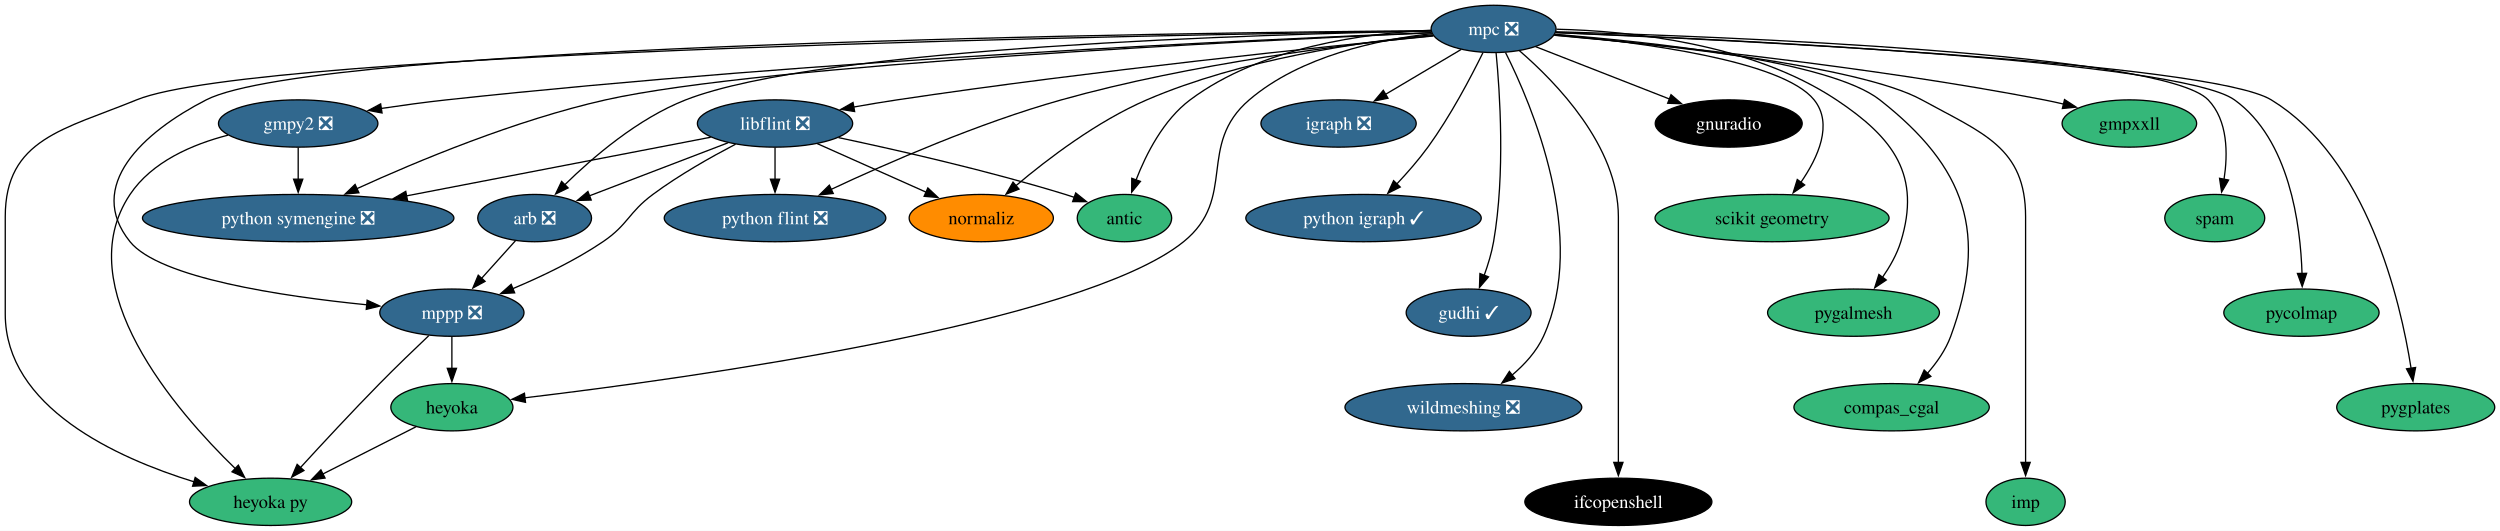
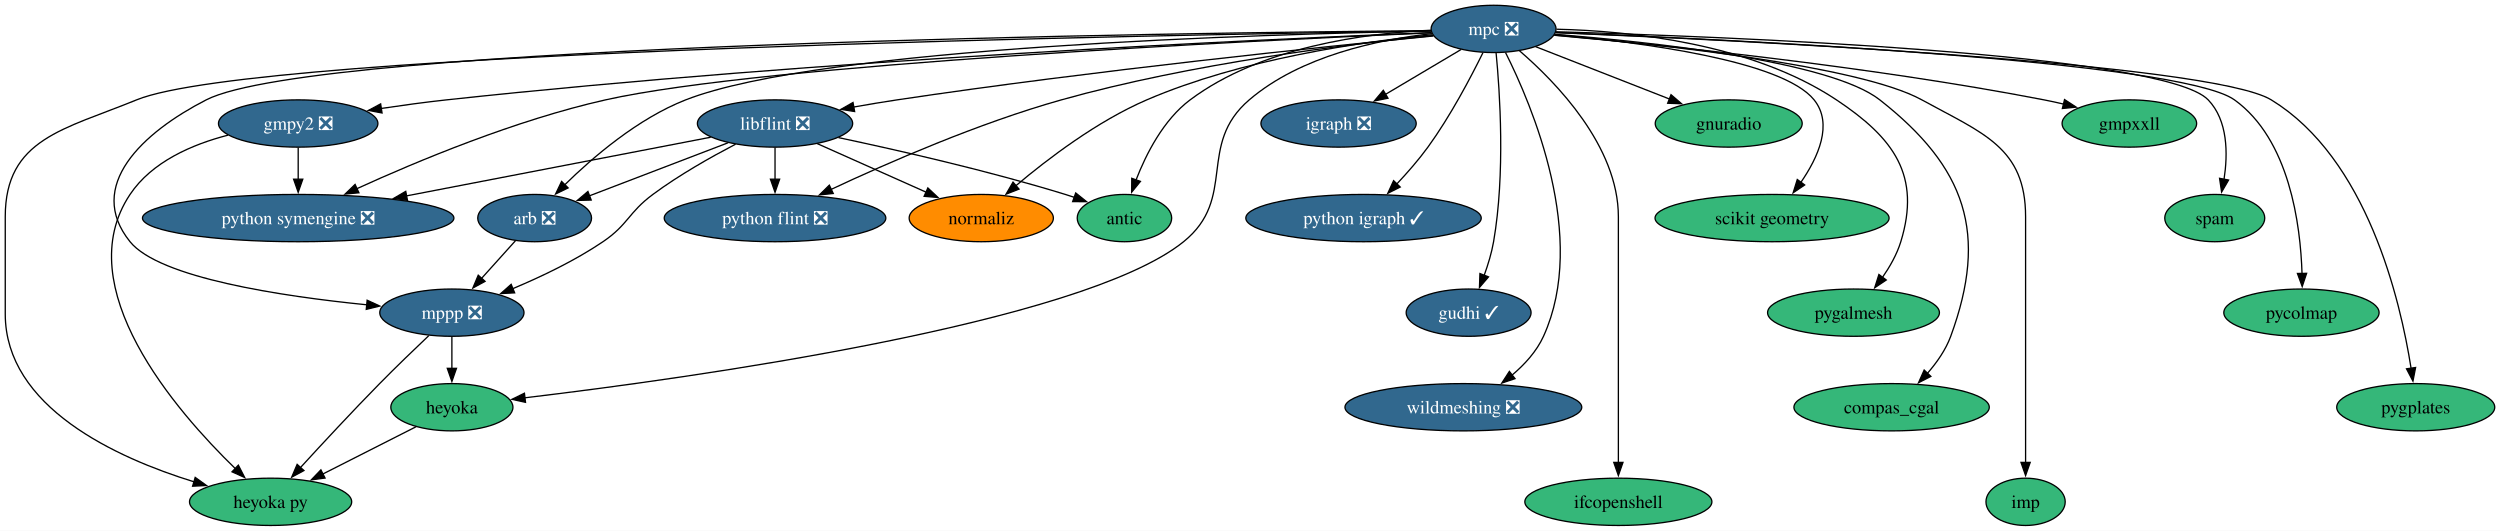
<svg xmlns="http://www.w3.org/2000/svg" xmlns:xlink="http://www.w3.org/1999/xlink" width="1903pt" height="404pt" viewBox="0.00 0.00 1903.15 404.00">
  <g id="graph0" class="graph" transform="scale(1 1) rotate(0) translate(4 400)">
    <polygon fill="white" stroke="none" points="-4,4 -4,-400 1899.15,-400 1899.15,4 -4,4" />
    <g id="node1" class="node">
      <g id="a_node1">
        <a xlink:href="https://github.com/conda-forge/arb-feedstock/pull/36" xlink:title="arb ❎">
          <ellipse fill="#31688e" stroke="black" cx="403" cy="-234" rx="43.32" ry="18" />
          <text text-anchor="middle" x="403" y="-229.32" font-family="Times,serif" font-size="14.00" fill="white">arb ❎</text>
        </a>
      </g>
    </g>
    <g id="node2" class="node">
      <g id="a_node2">
        <a xlink:href="https://github.com/conda-forge/mppp-feedstock/pull/60" xlink:title="mppp ❎">
          <ellipse fill="#31688e" stroke="black" cx="340" cy="-162" rx="54.89" ry="18" />
          <text text-anchor="middle" x="340" y="-157.32" font-family="Times,serif" font-size="14.00" fill="white">mppp ❎</text>
        </a>
      </g>
    </g>
    <g id="edge1" class="edge">
      <path fill="none" stroke="black" d="M388.39,-216.76C380.71,-208.23 371.12,-197.58 362.52,-188.02" />
      <polygon fill="black" stroke="black" points="365.27,-185.85 355.98,-180.76 360.07,-190.53 365.27,-185.85" />
    </g>
    <g id="node3" class="node">
      <g id="a_node3">
        <a xlink:href="https://github.com/conda-forge/heyoka.py-feedstock" xlink:title="heyoka py">
          <ellipse fill="#35b779" stroke="black" cx="202" cy="-18" rx="61.73" ry="18" />
          <text text-anchor="middle" x="202" y="-13.32" font-family="Times,serif" font-size="14.00">heyoka py</text>
        </a>
      </g>
    </g>
    <g id="edge2" class="edge">
      <path fill="none" stroke="black" d="M322.43,-144.52C311.51,-134.18 297.28,-120.48 285,-108 264.12,-86.77 241.07,-61.94 224.57,-43.91" />
      <polygon fill="black" stroke="black" points="227.38,-41.8 218.06,-36.77 222.21,-46.52 227.38,-41.8" />
    </g>
    <g id="node4" class="node">
      <g id="a_node4">
        <a xlink:href="https://github.com/conda-forge/heyoka-feedstock" xlink:title="heyoka">
          <ellipse fill="#35b779" stroke="black" cx="340" cy="-90" rx="46.47" ry="18" />
          <text text-anchor="middle" x="340" y="-85.33" font-family="Times,serif" font-size="14.00">heyoka</text>
        </a>
      </g>
    </g>
    <g id="edge3" class="edge">
      <path fill="none" stroke="black" d="M340,-143.7C340,-136.41 340,-127.73 340,-119.54" />
      <polygon fill="black" stroke="black" points="343.5,-119.62 340,-109.62 336.5,-119.62 343.5,-119.62" />
    </g>
    <g id="edge36" class="edge">
      <path fill="none" stroke="black" d="M312.74,-75.17C292.44,-64.87 264.42,-50.66 241.64,-39.11" />
      <polygon fill="black" stroke="black" points="243.45,-36.1 232.95,-34.7 240.28,-42.34 243.45,-36.1" />
    </g>
    <g id="node5" class="node">
      <g id="a_node5">
        <a xlink:href="https://github.com/conda-forge/gmpy2-feedstock/pull/41" xlink:title="gmpy2 ❎">
          <ellipse fill="#31688e" stroke="black" cx="223" cy="-306" rx="60.68" ry="18" />
          <text text-anchor="middle" x="223" y="-301.32" font-family="Times,serif" font-size="14.00" fill="white">gmpy2 ❎</text>
        </a>
      </g>
    </g>
    <g id="edge5" class="edge">
      <path fill="none" stroke="black" d="M169.55,-297.12C142.37,-290.11 111.64,-276.9 95,-252 47.95,-181.59 129.92,-87.16 175.13,-43.29" />
      <polygon fill="black" stroke="black" points="177.44,-45.92 182.27,-36.5 172.62,-40.85 177.44,-45.92" />
    </g>
    <g id="node6" class="node">
      <g id="a_node6">
        <a xlink:href="https://github.com/conda-forge/python-symengine-feedstock/pull/53" xlink:title="python symengine ❎">
          <ellipse fill="#31688e" stroke="black" cx="223" cy="-234" rx="118.55" ry="18" />
          <text text-anchor="middle" x="223" y="-229.32" font-family="Times,serif" font-size="14.00" fill="white">python symengine ❎</text>
        </a>
      </g>
    </g>
    <g id="edge4" class="edge">
      <path fill="none" stroke="black" d="M223,-287.7C223,-280.41 223,-271.73 223,-263.54" />
      <polygon fill="black" stroke="black" points="226.5,-263.62 223,-253.62 219.5,-263.62 226.5,-263.62" />
    </g>
    <g id="node7" class="node">
      <g id="a_node7">
        <a xlink:href="https://github.com/conda-forge/igraph-feedstock/pull/73" xlink:title="igraph ❎">
          <ellipse fill="#31688e" stroke="black" cx="1015" cy="-306" rx="59.1" ry="18" />
          <text text-anchor="middle" x="1015" y="-301.32" font-family="Times,serif" font-size="14.00" fill="white">igraph ❎</text>
        </a>
      </g>
    </g>
    <g id="node8" class="node">
      <g id="a_node8">
        <a xlink:href="https://github.com/conda-forge/libflint-feedstock/pull/33" xlink:title="libflint ❎">
          <ellipse fill="#31688e" stroke="black" cx="586" cy="-306" rx="59.1" ry="18" />
          <text text-anchor="middle" x="586" y="-301.32" font-family="Times,serif" font-size="14.00" fill="white">libflint ❎</text>
        </a>
      </g>
    </g>
    <g id="edge6" class="edge">
      <path fill="none" stroke="black" d="M550.28,-291.34C520.04,-279.77 476.66,-263.17 444.81,-250.99" />
      <polygon fill="black" stroke="black" points="446.06,-247.73 435.47,-247.42 443.56,-254.26 446.06,-247.73" />
    </g>
    <g id="edge7" class="edge">
      <path fill="none" stroke="black" d="M555.97,-290.25C537.18,-280.45 512.85,-266.72 493,-252 474.31,-238.14 474.26,-229.04 455,-216 433.82,-201.66 408.14,-189.41 386.42,-180.31" />
      <polygon fill="black" stroke="black" points="387.78,-177.08 377.2,-176.54 385.13,-183.56 387.78,-177.08" />
    </g>
    <g id="edge8" class="edge">
      <path fill="none" stroke="black" d="M537.04,-295.56C477.71,-284.12 376.82,-264.66 305.43,-250.9" />
      <polygon fill="black" stroke="black" points="306.2,-247.48 295.72,-249.02 304.88,-254.35 306.2,-247.48" />
    </g>
    <g id="node9" class="node">
      <g id="a_node9">
        <a xlink:href="https://github.com/conda-forge/python-flint-feedstock/pull/40" xlink:title="python flint ❎">
          <ellipse fill="#31688e" stroke="black" cx="586" cy="-234" rx="84.35" ry="18" />
          <text text-anchor="middle" x="586" y="-229.32" font-family="Times,serif" font-size="14.00" fill="white">python flint ❎</text>
        </a>
      </g>
    </g>
    <g id="edge9" class="edge">
      <path fill="none" stroke="black" d="M586,-287.7C586,-280.41 586,-271.73 586,-263.54" />
      <polygon fill="black" stroke="black" points="589.5,-263.62 586,-253.62 582.5,-263.62 589.5,-263.62" />
    </g>
    <g id="node10" class="node">
      <g id="a_node10">
        <a xlink:href="https://github.com/conda-forge/normaliz-feedstock" xlink:title="normaliz">
          <ellipse fill="#ff8c00" stroke="black" cx="743" cy="-234" rx="54.89" ry="18" />
          <text text-anchor="middle" x="743" y="-229.32" font-family="Times,serif" font-size="14.00">normaliz</text>
        </a>
      </g>
    </g>
    <g id="edge10" class="edge">
      <path fill="none" stroke="black" d="M618.15,-290.67C642.12,-279.98 675.07,-265.29 701.1,-253.68" />
      <polygon fill="black" stroke="black" points="702.34,-256.96 710.05,-249.69 699.49,-250.57 702.34,-256.96" />
    </g>
    <g id="node11" class="node">
      <g id="a_node11">
        <a xlink:href="https://github.com/conda-forge/antic-feedstock" xlink:title="antic">
          <ellipse fill="#35b779" stroke="black" cx="852" cy="-234" rx="35.95" ry="18" />
          <text text-anchor="middle" x="852" y="-229.32" font-family="Times,serif" font-size="14.00">antic</text>
        </a>
      </g>
    </g>
    <g id="edge11" class="edge">
      <path fill="none" stroke="black" d="M634.32,-295.25C679.41,-285.71 748.36,-270.03 807,-252 809.25,-251.31 811.54,-250.57 813.85,-249.79" />
      <polygon fill="black" stroke="black" points="814.9,-253.13 823.16,-246.49 812.56,-246.53 814.9,-253.13" />
    </g>
    <g id="node12" class="node">
      <g id="a_node12">
        <a xlink:href="https://github.com/conda-forge/mpc-feedstock/pull/27" xlink:title="mpc ❎">
          <ellipse fill="#31688e" stroke="black" cx="1133" cy="-378" rx="47.53" ry="18" />
          <text text-anchor="middle" x="1133" y="-373.32" font-family="Times,serif" font-size="14.00" fill="white">mpc ❎</text>
        </a>
      </g>
    </g>
    <g id="edge12" class="edge">
      <path fill="none" stroke="black" d="M1085.39,-376.35C959.65,-374.1 621.32,-364.35 518,-324 481.67,-309.81 447.31,-280.34 425.77,-259.19" />
      <polygon fill="black" stroke="black" points="428.49,-256.97 418.96,-252.34 423.53,-261.9 428.49,-256.97" />
    </g>
    <g id="edge13" class="edge">
      <path fill="none" stroke="black" d="M1085.26,-376.68C900.21,-375.16 236.41,-366.72 153,-324 104.51,-299.16 60.79,-258.4 95,-216 117.27,-188.4 210.47,-174.46 275.27,-167.98" />
      <polygon fill="black" stroke="black" points="275.49,-171.47 285.1,-167.03 274.82,-164.5 275.49,-171.47" />
    </g>
    <g id="edge16" class="edge">
      <path fill="none" stroke="black" d="M1085.18,-376.41C894.15,-373.78 191.74,-361.63 100,-324 44.95,-301.42 0,-294.5 0,-235 0,-235 0,-235 0,-161 0,-90.18 84.14,-51.62 143.81,-33.19" />
      <polygon fill="black" stroke="black" points="144.6,-36.6 153.19,-30.41 142.61,-29.89 144.6,-36.6" />
    </g>
    <g id="edge30" class="edge">
      <path fill="none" stroke="black" d="M1086.26,-374.42C1045.24,-369.88 986.17,-357.49 947,-324 906.8,-289.63 938.16,-249.22 897,-216 819.5,-153.46 520.39,-112.07 395.39,-97.17" />
      <polygon fill="black" stroke="black" points="396.05,-93.73 385.71,-96.03 395.23,-100.68 396.05,-93.73" />
    </g>
    <g id="edge14" class="edge">
      <path fill="none" stroke="black" d="M1085.72,-375.23C962.18,-370.29 619.66,-354.72 336,-324 319.73,-322.24 302.22,-319.85 285.95,-317.42" />
      <polygon fill="black" stroke="black" points="286.83,-314.01 276.42,-315.96 285.77,-320.93 286.83,-314.01" />
    </g>
    <g id="edge15" class="edge">
      <path fill="none" stroke="black" d="M1085.63,-375.04C952.54,-369.26 577.17,-350.98 457,-324 388.74,-308.67 313.81,-277.44 267.58,-256.35" />
      <polygon fill="black" stroke="black" points="269.24,-253.26 258.69,-252.26 266.31,-259.62 269.24,-253.26" />
    </g>
    <g id="edge17" class="edge">
      <path fill="none" stroke="black" d="M1108.26,-362.33C1091.61,-352.45 1069.39,-339.27 1050.82,-328.25" />
      <polygon fill="black" stroke="black" points="1052.62,-325.25 1042.23,-323.15 1049.05,-331.27 1052.62,-325.25" />
    </g>
    <g id="edge18" class="edge">
      <path fill="none" stroke="black" d="M1087.12,-372.63C1005.03,-364.6 827.72,-346.25 679,-324 668.28,-322.4 656.9,-320.49 645.91,-318.54" />
      <polygon fill="black" stroke="black" points="646.6,-315.11 636.14,-316.77 645.36,-322 646.6,-315.11" />
    </g>
    <g id="edge19" class="edge">
      <path fill="none" stroke="black" d="M1087.06,-372.93C1022.8,-366.5 902.87,-351.75 804,-324 741.1,-306.34 671.77,-276.04 628.55,-255.77" />
      <polygon fill="black" stroke="black" points="630.32,-252.73 619.78,-251.62 627.33,-259.06 630.32,-252.73" />
    </g>
    <g id="edge20" class="edge">
      <path fill="none" stroke="black" d="M1086.43,-373.53C1032.29,-368.18 941.13,-355.06 869,-324 831.26,-307.75 793.51,-279.02 769.31,-258.6" />
      <polygon fill="black" stroke="black" points="771.74,-256.07 761.87,-252.21 767.18,-261.38 771.74,-256.07" />
    </g>
    <g id="edge21" class="edge">
      <path fill="none" stroke="black" d="M1085.42,-377.02C1035.15,-374.74 955.87,-364.3 902,-324 881.74,-308.84 868.52,-282.91 860.8,-262.94" />
      <polygon fill="black" stroke="black" points="864.16,-261.93 857.48,-253.7 857.57,-264.29 864.16,-261.93" />
    </g>
    <g id="node13" class="node">
      <g id="a_node13">
        <a xlink:href="https://github.com/conda-forge/python-igraph-feedstock/pull/90" xlink:title="python igraph ✓">
          <ellipse fill="#31688e" stroke="black" cx="1034" cy="-234" rx="89.61" ry="18" />
          <text text-anchor="middle" x="1034" y="-229.32" font-family="Times,serif" font-size="14.00" fill="white">python igraph ✓</text>
        </a>
      </g>
    </g>
    <g id="edge22" class="edge">
      <path fill="none" stroke="black" d="M1124.89,-359.88C1115.81,-341.42 1100.1,-311.5 1083,-288 1075.92,-278.27 1067.26,-268.39 1059.2,-259.83" />
      <polygon fill="black" stroke="black" points="1061.94,-257.63 1052.47,-252.86 1056.9,-262.49 1061.94,-257.63" />
    </g>
    <g id="node14" class="node">
      <g id="a_node14">
        <a xlink:href="https://github.com/conda-forge/gudhi-feedstock/pull/62" xlink:title="gudhi ✓">
          <ellipse fill="#31688e" stroke="black" cx="1114" cy="-162" rx="47.53" ry="18" />
          <text text-anchor="middle" x="1114" y="-157.32" font-family="Times,serif" font-size="14.00" fill="white">gudhi ✓</text>
        </a>
      </g>
    </g>
    <g id="edge23" class="edge">
      <path fill="none" stroke="black" d="M1134.9,-359.91C1137.78,-330.33 1142,-267.77 1133,-216 1131.52,-207.49 1128.8,-198.54 1125.87,-190.47" />
      <polygon fill="black" stroke="black" points="1129.14,-189.23 1122.25,-181.19 1122.62,-191.78 1129.14,-189.23" />
    </g>
    <g id="node15" class="node">
      <g id="a_node15">
        <a xlink:href="https://github.com/conda-forge/wildmeshing-feedstock/pull/24" xlink:title="wildmeshing ❎">
          <ellipse fill="#31688e" stroke="black" cx="1110" cy="-90" rx="90.14" ry="18" />
          <text text-anchor="middle" x="1110" y="-85.33" font-family="Times,serif" font-size="14.00" fill="white">wildmeshing ❎</text>
        </a>
      </g>
    </g>
    <g id="edge24" class="edge">
      <path fill="none" stroke="black" d="M1142.09,-360.03C1162.04,-320.35 1205.26,-219.15 1171,-144 1165.74,-132.47 1156.6,-122.47 1146.97,-114.37" />
      <polygon fill="black" stroke="black" points="1149.32,-111.77 1139.28,-108.4 1145.03,-117.29 1149.32,-111.77" />
    </g>
    <g id="node16" class="node">
      <g id="a_node16">
        <a xlink:href="https://github.com/conda-forge/ifcopenshell-feedstock" xlink:title="ifcopenshell">
-           <ellipse fill="#000000" stroke="black" cx="1228" cy="-18" rx="71.2" ry="18" />
-           <text text-anchor="middle" x="1228" y="-13.32" font-family="Times,serif" font-size="14.00" fill="white">ifcopenshell</text>
+           <ellipse fill="#35b779" stroke="black" cx="1228" cy="-18" rx="71.2" ry="18" />
+           <text text-anchor="middle" x="1228" y="-13.32" font-family="Times,serif" font-size="14.00">ifcopenshell</text>
        </a>
      </g>
    </g>
    <g id="edge25" class="edge">
      <path fill="none" stroke="black" d="M1152.68,-361.4C1180.51,-337.44 1228,-288.69 1228,-235 1228,-235 1228,-235 1228,-161 1228,-121.74 1228,-76.38 1228,-47.69" />
      <polygon fill="black" stroke="black" points="1231.5,-48 1228,-38 1224.5,-48 1231.5,-48" />
    </g>
    <g id="node17" class="node">
      <g id="a_node17">
        <a xlink:href="https://github.com/conda-forge/gnuradio-feedstock" xlink:title="gnuradio">
-           <ellipse fill="#000000" stroke="black" cx="1312" cy="-306" rx="55.94" ry="18" />
-           <text text-anchor="middle" x="1312" y="-301.32" font-family="Times,serif" font-size="14.00" fill="white">gnuradio</text>
+           <ellipse fill="#35b779" stroke="black" cx="1312" cy="-306" rx="55.94" ry="18" />
+           <text text-anchor="middle" x="1312" y="-301.32" font-family="Times,serif" font-size="14.00">gnuradio</text>
        </a>
      </g>
    </g>
    <g id="edge26" class="edge">
      <path fill="none" stroke="black" d="M1165,-364.49C1193.46,-353.36 1235.37,-336.97 1267.17,-324.53" />
      <polygon fill="black" stroke="black" points="1268.08,-327.93 1276.12,-321.03 1265.53,-321.41 1268.08,-327.93" />
    </g>
    <g id="node18" class="node">
      <g id="a_node18">
        <a xlink:href="https://github.com/conda-forge/scikit-geometry-feedstock" xlink:title="scikit geometry">
          <ellipse fill="#35b779" stroke="black" cx="1345" cy="-234" rx="89.09" ry="18" />
          <text text-anchor="middle" x="1345" y="-229.32" font-family="Times,serif" font-size="14.00">scikit geometry</text>
        </a>
      </g>
    </g>
    <g id="edge27" class="edge">
      <path fill="none" stroke="black" d="M1179.6,-373.67C1243.37,-368.04 1352.69,-354.16 1377,-324 1391.72,-305.74 1380.05,-280.14 1366.85,-261.08" />
      <polygon fill="black" stroke="black" points="1369.82,-259.21 1361.06,-253.27 1364.2,-263.38 1369.82,-259.21" />
    </g>
    <g id="node19" class="node">
      <g id="a_node19">
        <a xlink:href="https://github.com/conda-forge/pygalmesh-feedstock" xlink:title="pygalmesh">
          <ellipse fill="#35b779" stroke="black" cx="1407" cy="-162" rx="65.41" ry="18" />
          <text text-anchor="middle" x="1407" y="-157.32" font-family="Times,serif" font-size="14.00">pygalmesh</text>
        </a>
      </g>
    </g>
    <g id="edge28" class="edge">
      <path fill="none" stroke="black" d="M1180.89,-377.78C1236.58,-376.45 1329.12,-367.14 1394,-324 1437.89,-294.82 1458.49,-266.38 1443,-216 1440.04,-206.37 1434.67,-196.92 1428.96,-188.73" />
      <polygon fill="black" stroke="black" points="1431.94,-186.87 1423.14,-180.97 1426.34,-191.07 1431.94,-186.87" />
    </g>
    <g id="node20" class="node">
      <g id="a_node20">
        <a xlink:href="https://github.com/conda-forge/compas_cgal-feedstock" xlink:title="compas_cgal">
          <ellipse fill="#35b779" stroke="black" cx="1436" cy="-90" rx="74.36" ry="18" />
          <text text-anchor="middle" x="1436" y="-85.33" font-family="Times,serif" font-size="14.00">compas_cgal</text>
        </a>
      </g>
    </g>
    <g id="edge29" class="edge">
      <path fill="none" stroke="black" d="M1179.59,-373.87C1252.53,-368.11 1389.26,-353.62 1427,-324 1492.7,-272.43 1509.79,-222.4 1481,-144 1477.21,-133.68 1470.42,-124 1463.25,-115.8" />
      <polygon fill="black" stroke="black" points="1465.89,-113.5 1456.48,-108.64 1460.8,-118.31 1465.89,-113.5" />
    </g>
    <g id="node21" class="node">
      <g id="a_node21">
        <a xlink:href="https://github.com/conda-forge/imp-feedstock" xlink:title="imp">
          <ellipse fill="#35b779" stroke="black" cx="1538" cy="-18" rx="30.16" ry="18" />
          <text text-anchor="middle" x="1538" y="-13.32" font-family="Times,serif" font-size="14.00">imp</text>
        </a>
      </g>
    </g>
    <g id="edge31" class="edge">
      <path fill="none" stroke="black" d="M1179.17,-373.32C1257.28,-366.47 1411.65,-350.05 1459,-324 1505.34,-298.5 1538,-287.89 1538,-235 1538,-235 1538,-235 1538,-161 1538,-121.74 1538,-76.38 1538,-47.69" />
      <polygon fill="black" stroke="black" points="1541.5,-48 1538,-38 1534.5,-48 1541.5,-48" />
    </g>
    <g id="node22" class="node">
      <g id="a_node22">
        <a xlink:href="https://github.com/conda-forge/gmpxxll-feedstock" xlink:title="gmpxxll">
          <ellipse fill="#35b779" stroke="black" cx="1617" cy="-306" rx="51.21" ry="18" />
          <text text-anchor="middle" x="1617" y="-301.32" font-family="Times,serif" font-size="14.00">gmpxxll</text>
        </a>
      </g>
    </g>
    <g id="edge32" class="edge">
      <path fill="none" stroke="black" d="M1179.19,-373.14C1256.72,-366.21 1417.74,-349.94 1552,-324 1556.9,-323.05 1561.98,-321.95 1567.04,-320.76" />
      <polygon fill="black" stroke="black" points="1567.65,-324.22 1576.53,-318.44 1565.99,-317.42 1567.65,-324.22" />
    </g>
    <g id="node23" class="node">
      <g id="a_node23">
        <a xlink:href="https://github.com/conda-forge/spam-feedstock" xlink:title="spam">
          <ellipse fill="#35b779" stroke="black" cx="1682" cy="-234" rx="38.06" ry="18" />
          <text text-anchor="middle" x="1682" y="-229.32" font-family="Times,serif" font-size="14.00">spam</text>
        </a>
      </g>
    </g>
    <g id="edge33" class="edge">
      <path fill="none" stroke="black" d="M1180.51,-375.84C1306.68,-372.28 1642.91,-359.51 1677,-324 1692.07,-308.3 1692.09,-283 1689.05,-263.38" />
      <polygon fill="black" stroke="black" points="1692.54,-262.96 1687.22,-253.8 1685.66,-264.28 1692.54,-262.96" />
    </g>
    <g id="node24" class="node">
      <g id="a_node24">
        <a xlink:href="https://github.com/conda-forge/pycolmap-feedstock" xlink:title="pycolmap">
          <ellipse fill="#35b779" stroke="black" cx="1748" cy="-162" rx="59.1" ry="18" />
          <text text-anchor="middle" x="1748" y="-157.32" font-family="Times,serif" font-size="14.00">pycolmap</text>
        </a>
      </g>
    </g>
    <g id="edge34" class="edge">
      <path fill="none" stroke="black" d="M1180.21,-375.27C1308.27,-370.22 1655.42,-353.88 1697,-324 1738.89,-293.89 1747.29,-229.11 1748.45,-191.55" />
      <polygon fill="black" stroke="black" points="1751.94,-191.94 1748.58,-181.9 1744.94,-191.85 1751.94,-191.94" />
    </g>
    <g id="node25" class="node">
      <g id="a_node25">
        <a xlink:href="https://github.com/conda-forge/pygplates-feedstock" xlink:title="pygplates">
          <ellipse fill="#35b779" stroke="black" cx="1835" cy="-90" rx="60.15" ry="18" />
          <text text-anchor="middle" x="1835" y="-85.33" font-family="Times,serif" font-size="14.00">pygplates</text>
        </a>
      </g>
    </g>
    <g id="edge35" class="edge">
      <path fill="none" stroke="black" d="M1180.41,-375.16C1312.65,-369.69 1678.93,-352.13 1725,-324 1797.98,-279.43 1823.31,-171.49 1831.45,-119.68" />
      <polygon fill="black" stroke="black" points="1834.9,-120.26 1832.88,-109.86 1827.98,-119.26 1834.9,-120.26" />
    </g>
  </g>
</svg>
